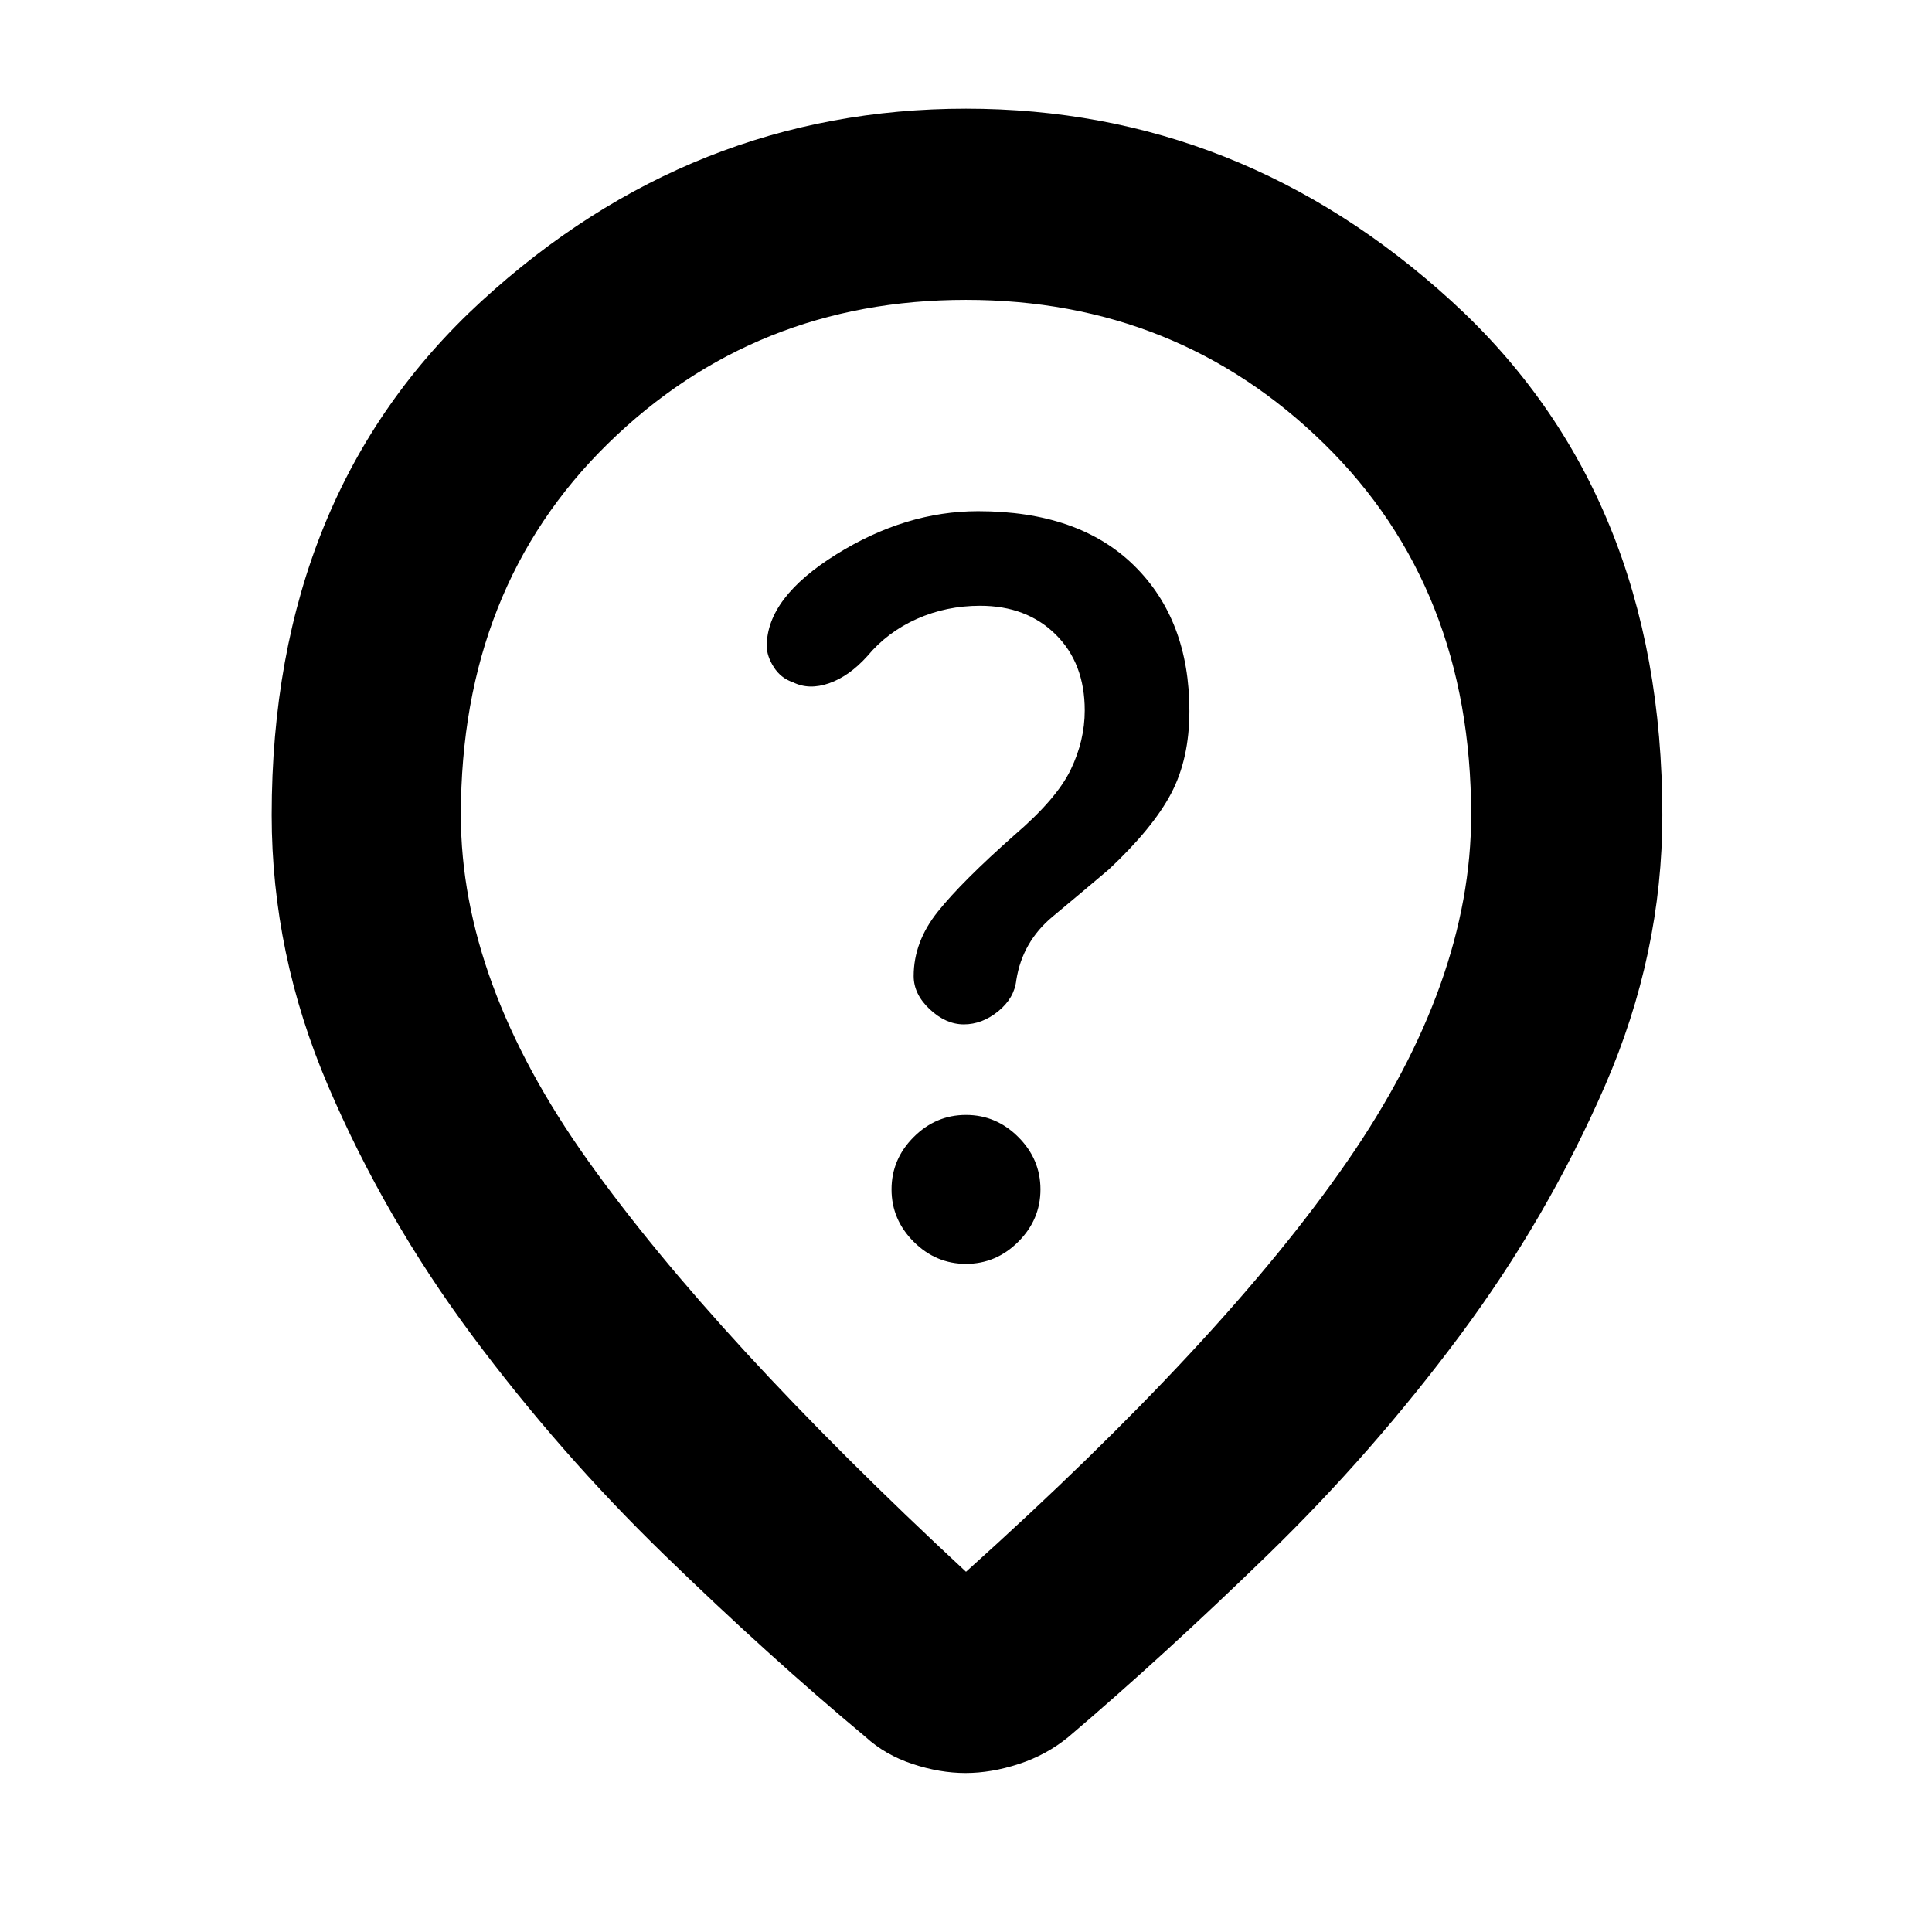
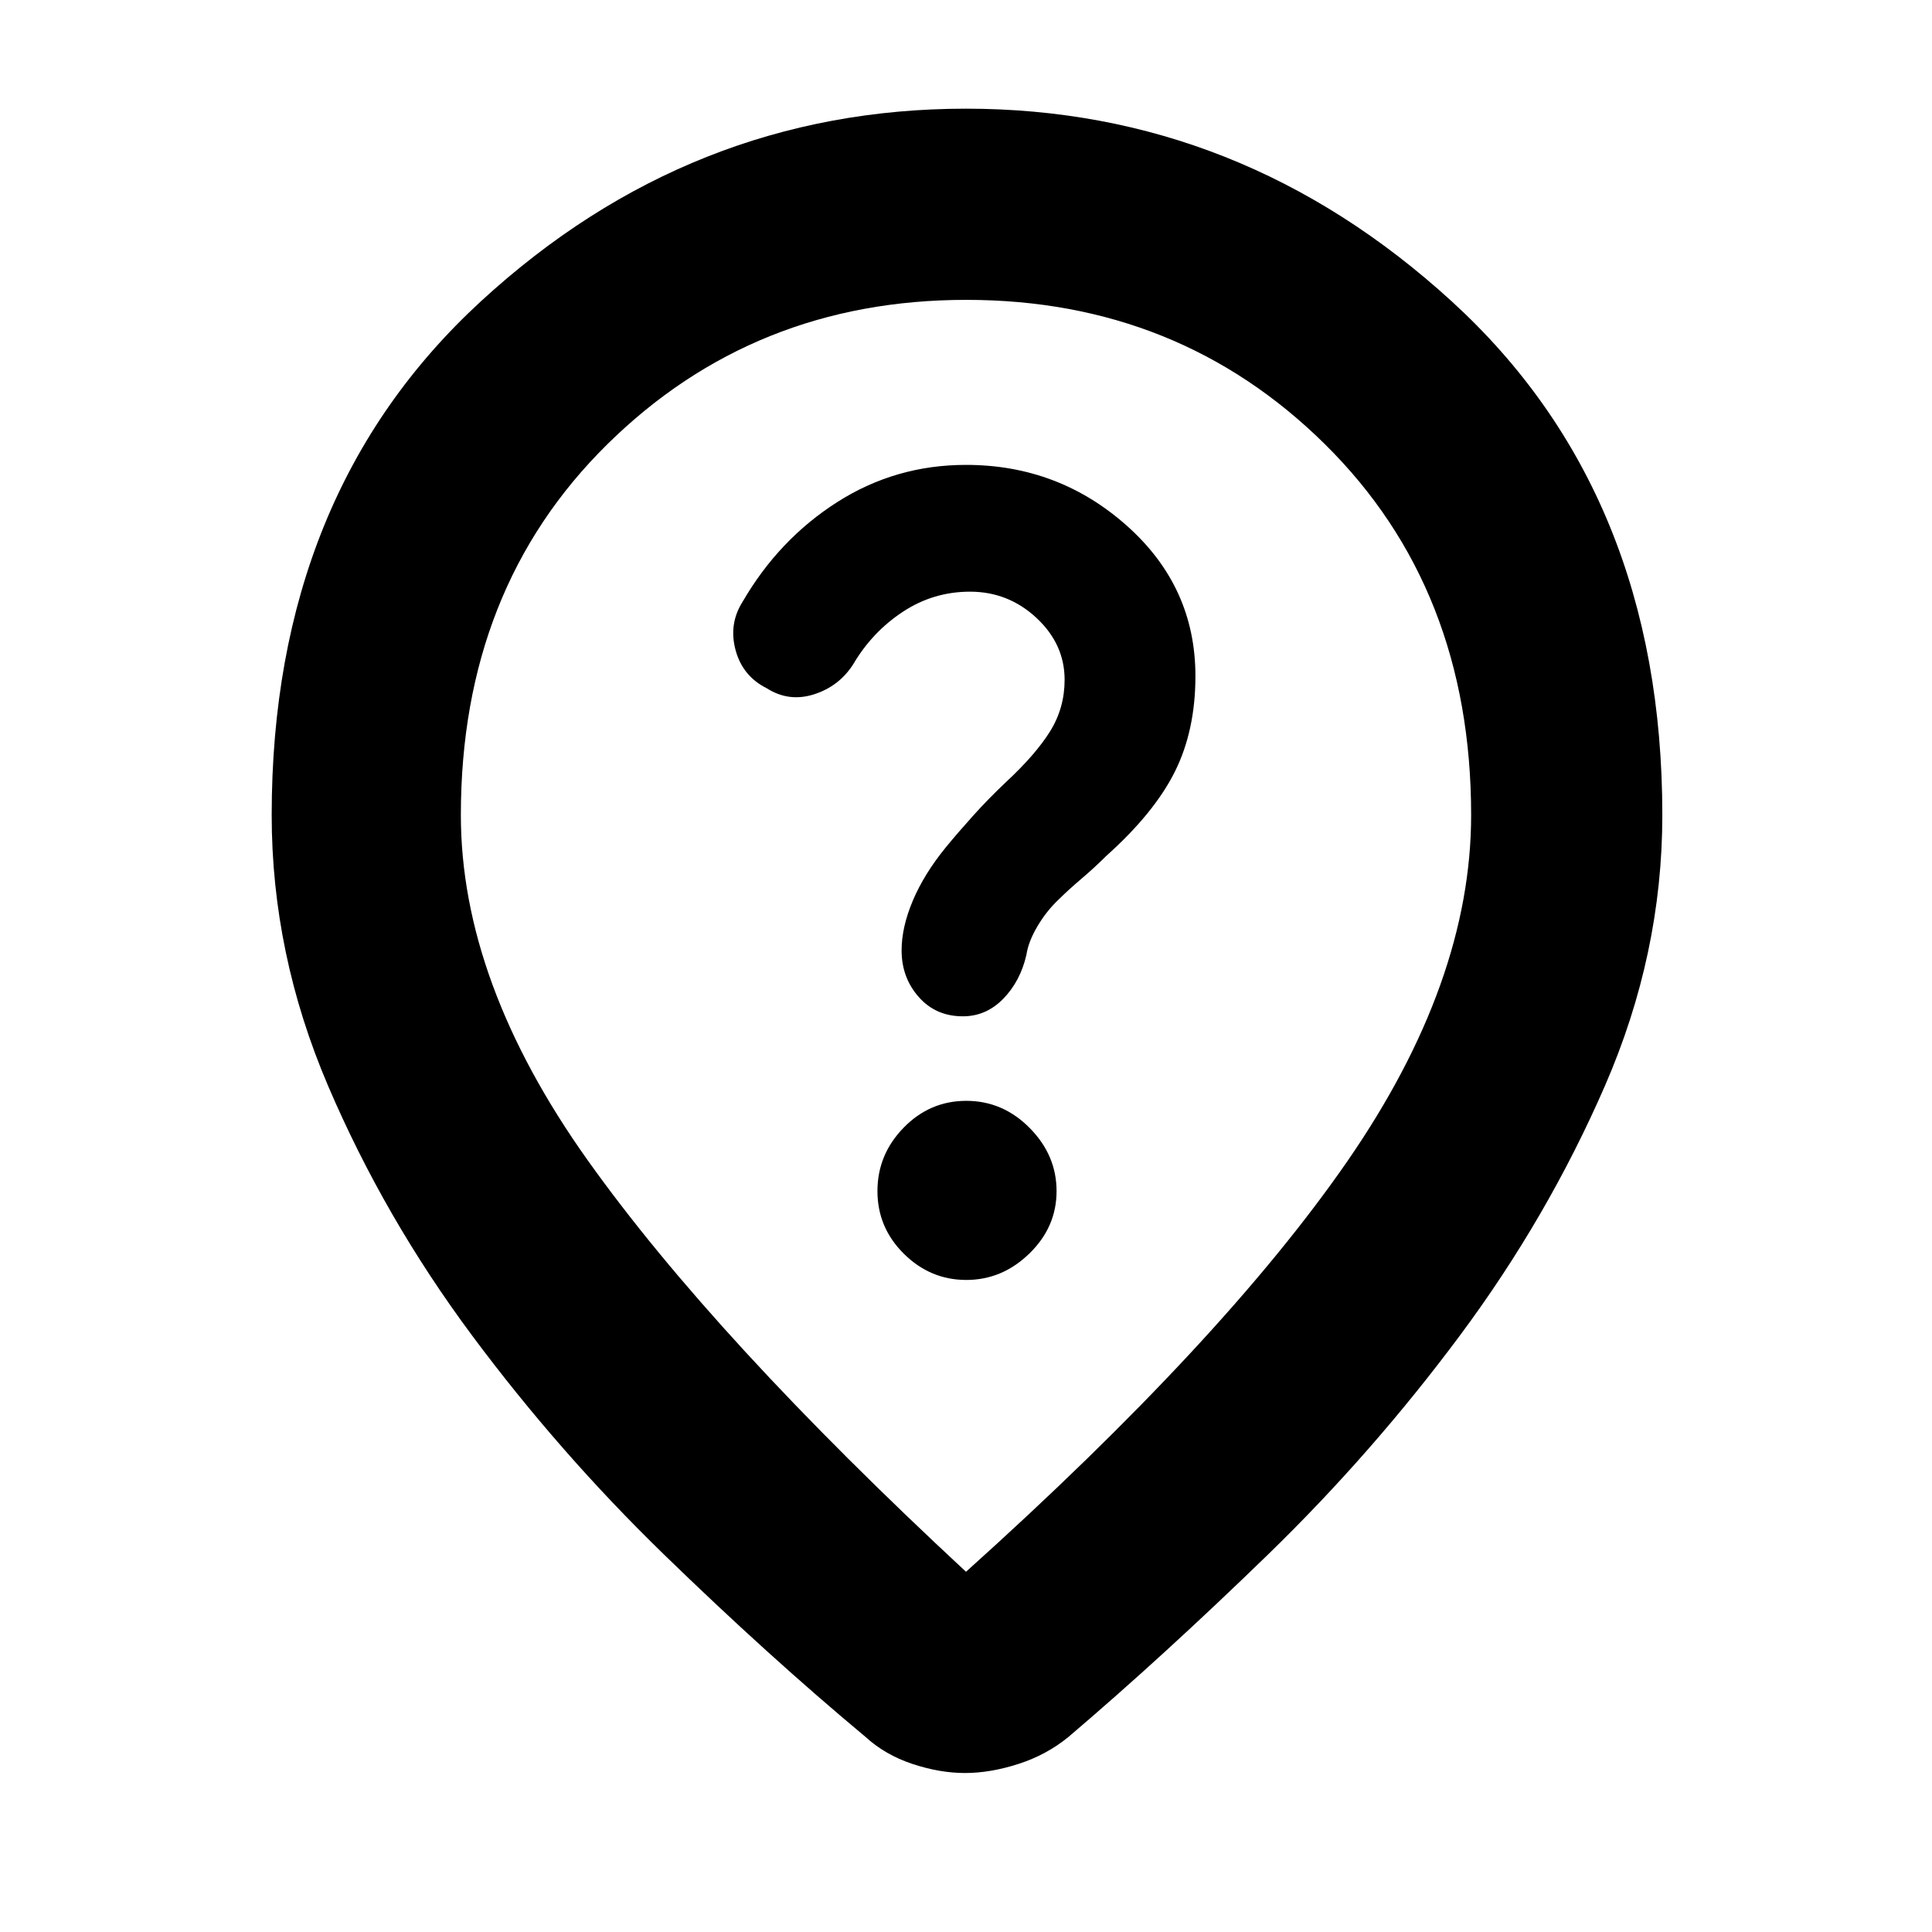
<svg xmlns="http://www.w3.org/2000/svg" width="48" height="48" viewBox="0 -960 960 960">
-   <path d="M480-332q15 0 26-11t11-26q0-15-11-26t-26-11q-15 0-26 11t-11 26q0 15 11 26t26 11Zm111-274.7q0-45.3-27.5-72.3T486-706q-36 0-70.5 21.5T381-639q0 5 3.5 10.5t9.5 7.5q8 4 18 .5t19-13.5q10-12 24.63-18.5Q470.26-659 487-659q23.13 0 37.57 14.28Q539-630.43 539-607q0 15-7 29.5T504-545q-26 23-38 38t-12 32q0 9 8 16.5t16.93 7.5q9.07 0 17.07-6.5t9-15.5q3-19 18-31.5t28-23.5q21.91-20.56 30.95-37.78Q591-583 591-606.7ZM480-179q128-115 189.5-204T731-555q0-112.97-73.04-184.48-73.03-71.52-178-71.52Q375-811 302-739.48 229-667.97 229-555q0 83 63 171.5T480-179Zm-.24 100q-12.76 0-26.35-4.5Q439.82-88 430-97q-48-40-100-90.5t-95.5-109Q191-355 163-420.5T135-555q0-159.72 104.25-255.36Q343.51-906 480-906t241.25 95.64Q826-714.72 826-555q0 69-28.5 134.5t-72 124Q682-238 630-187.5T531-97q-10.96 9-24.72 13.5-13.76 4.5-26.52 4.5Zm.24-481Z" />
+   <path d="M479.51-79q-12.51 0-26.1-4.5Q439.82-88 430-97q-48-40-100-90.5t-95.5-109Q191-355 163-420.5T135-555q0-159.72 104.04-255.36Q343.08-906 480-906q136.49 0 241.25 95.64Q826-714.72 826-555q0 69-28.5 134.5t-72 124Q682-238 630-187.5T531-97q-10.96 9-24.97 13.5-14.01 4.5-26.52 4.5Zm.63-245q17.86 0 31.36-13.14 13.5-13.13 13.5-31 0-17.86-13.35-31.36-13.34-13.5-31.5-13.5Q462-413 449-399.65q-13 13.34-13 31.5Q436-350 449.14-337q13.13 13 31 13Zm-1.7-131q11.56 0 20.06-8.71 8.5-8.7 11.5-21.78 1-6.66 5.5-14.25 4.5-7.6 10.5-13.26 4.74-4.72 11.37-10.36 6.63-5.64 12.35-11.36Q573.5-556 583.75-576.5T594-624.08q0-44.31-34-74.62-33.99-30.3-79.99-30.3Q445-729 416-710.5 387-692 369-661q-7 11.06-3.5 24.03T381-618q11 7 23.5 3t19.5-15q9.43-16 24.61-26 15.17-10 33.39-10 19 0 33 13.02 14 13.03 14 30.76 0 13.95-7.15 25.51-7.16 11.55-22.03 25.37Q491-563 483.37-554.5 475.74-546 470-539q-10.8 13.23-16.4 26.47-5.6 13.23-5.6 24.78 0 13.48 8.48 23.11 8.47 9.64 21.96 9.64ZM480-179q128-115 189.5-204T731-555q0-112.52-72.64-184.26T480.15-811q-105.57 0-178.36 71.74Q229-667.52 229-555q0 83 63 171.5T480-179Zm0-381Z" />
</svg>
